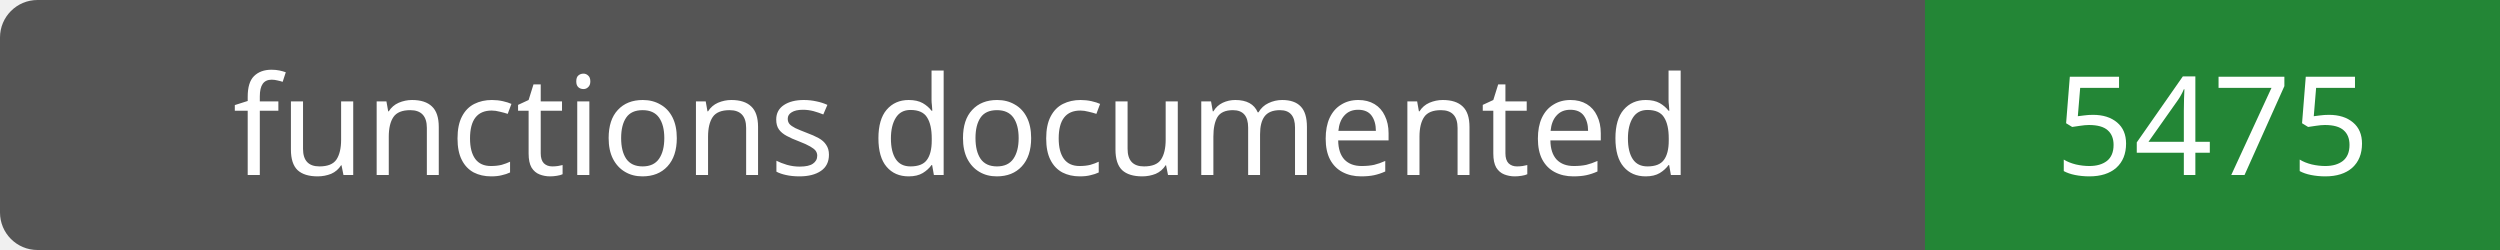
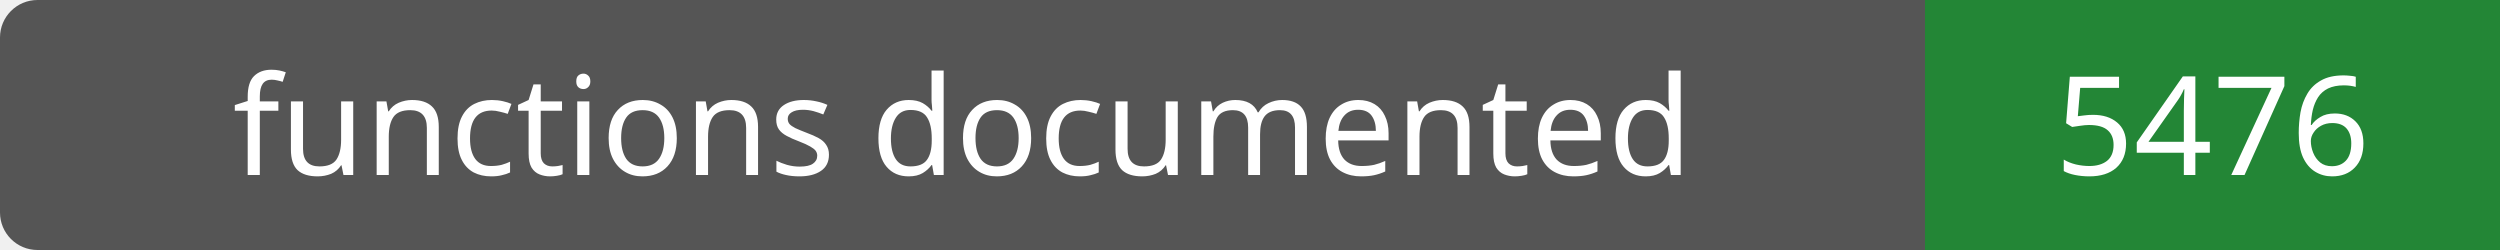
- <svg xmlns="http://www.w3.org/2000/svg" width="200" height="20" role="img" aria-label="functions documented: 5475">
+ <svg xmlns="http://www.w3.org/2000/svg" width="200" height="20" role="img" aria-label="functions documented: 5476">
  <rect width="200" height="20" rx="3" fill="#555" />
  <path fill="#238636" d="M154 0h46v20H154z" />
  <g fill="#fff" text-anchor="middle" font-family="Verdana,sans-serif" font-size="11">
    <text x="77.0" y="14">functions documented</text>
-     <text x="177.0" y="14">5475</text>
+     <text x="177.0" y="14">5476</text>
  </g>
</svg>
